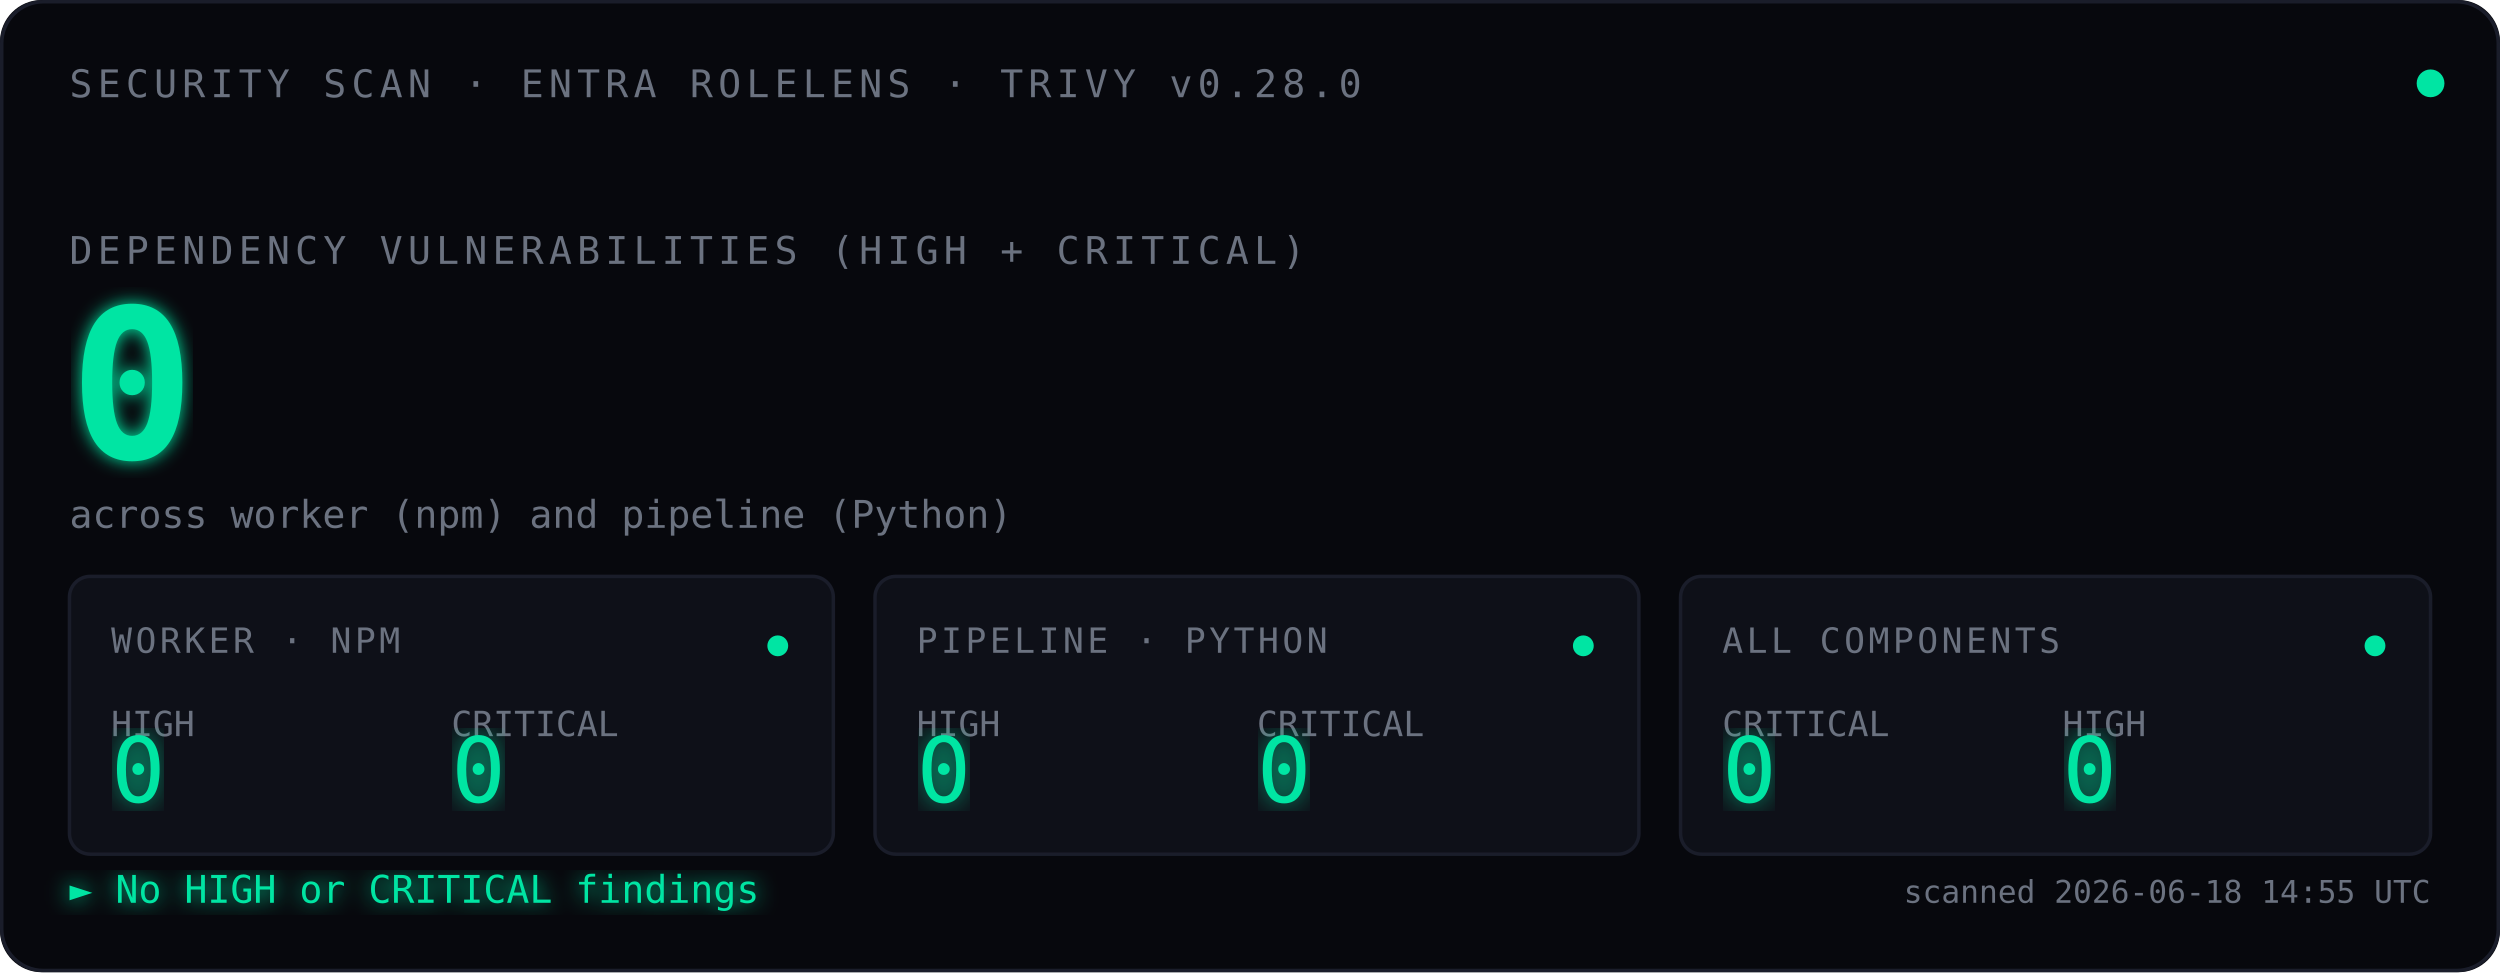
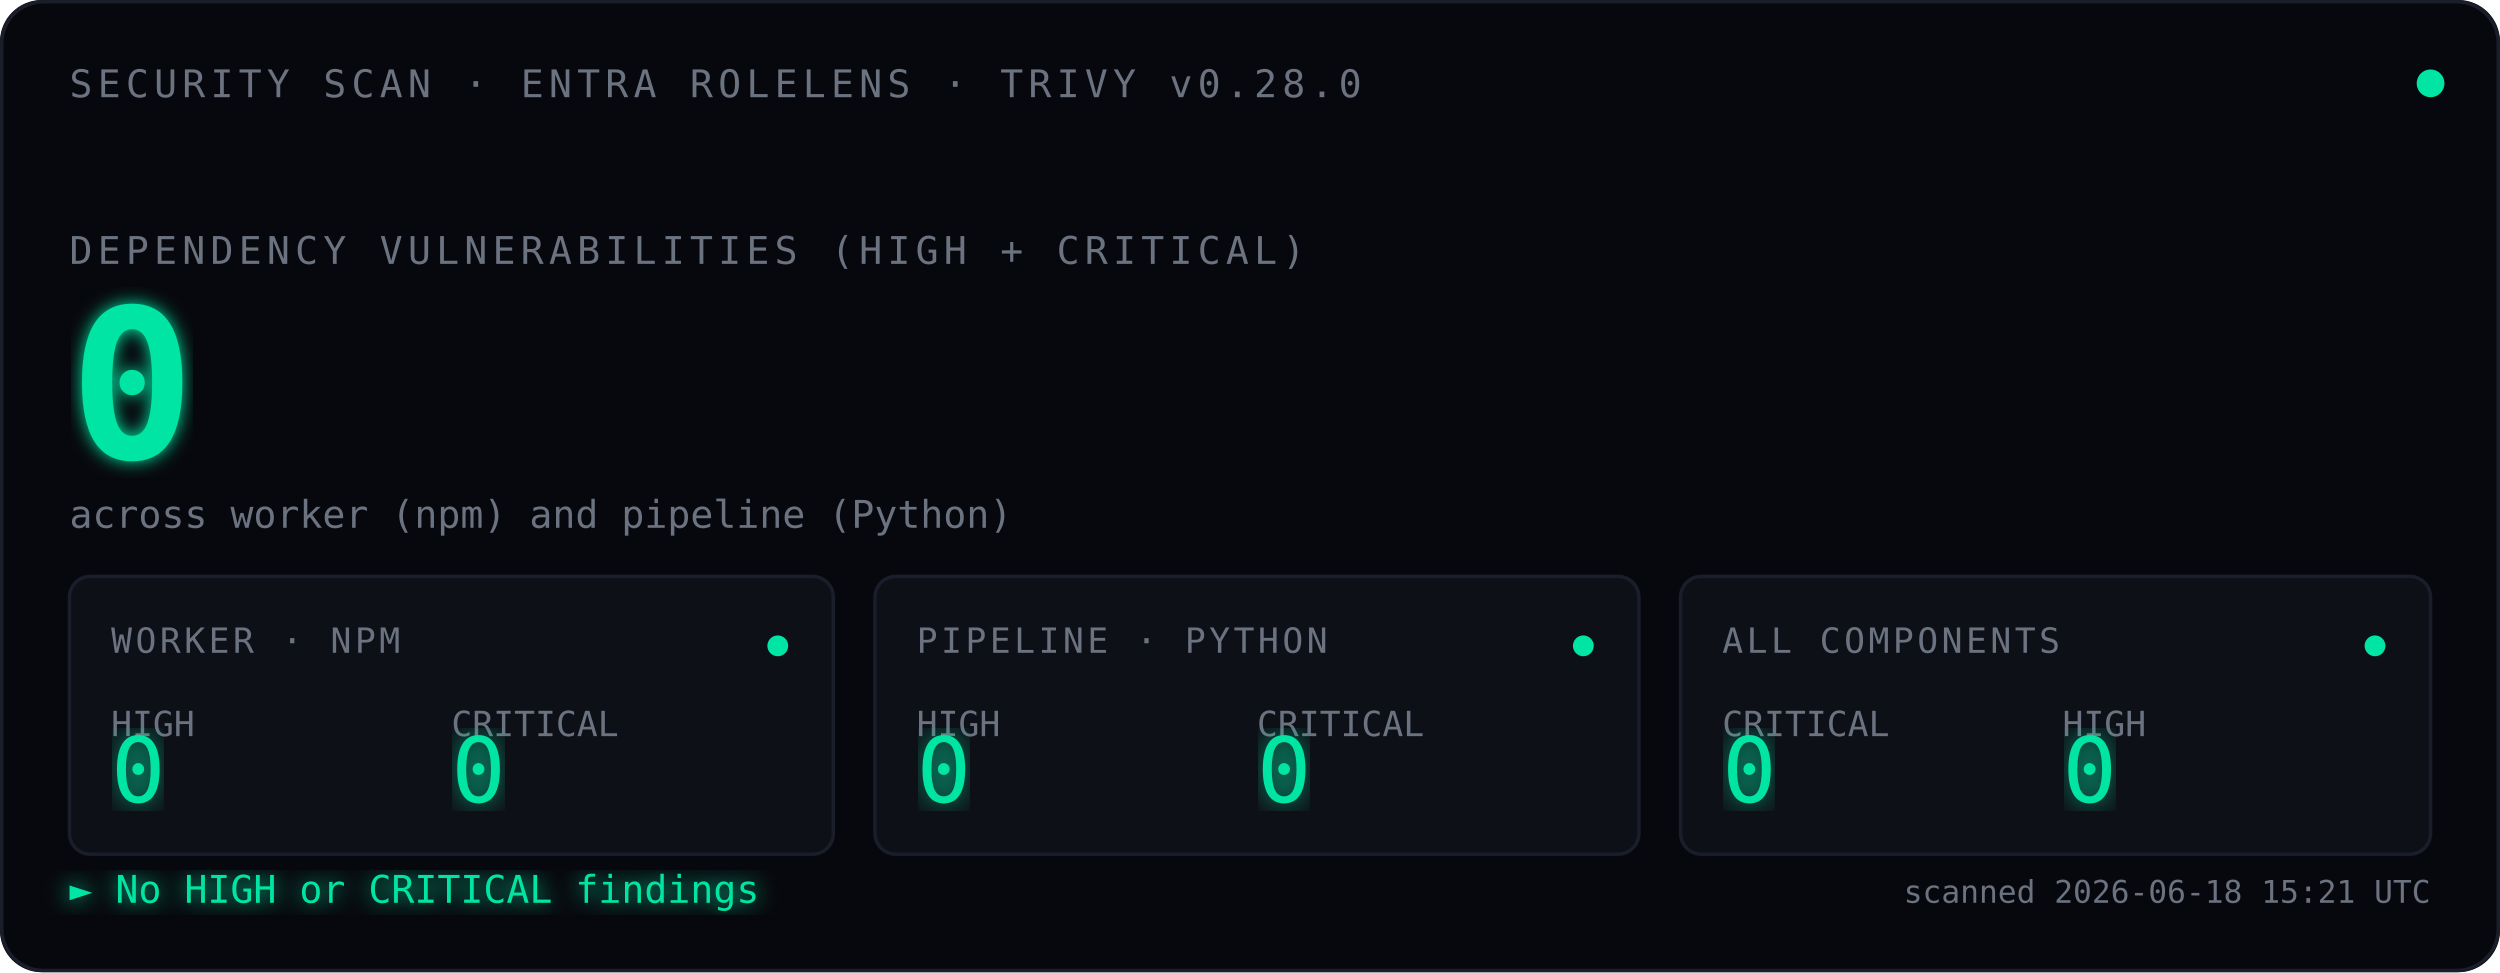
<svg xmlns="http://www.w3.org/2000/svg" viewBox="0 0 720 280" font-family="ui-monospace, 'SF Mono', Menlo, Consolas, monospace">
  <defs>
    <filter id="glow">
      <feGaussianBlur stdDeviation="2.5" result="blur" />
      <feMerge>
        <feMergeNode in="blur" />
        <feMergeNode in="SourceGraphic" />
      </feMerge>
    </filter>
    <filter id="glow-soft">
      <feGaussianBlur stdDeviation="4" result="blur" />
      <feMerge>
        <feMergeNode in="blur" />
        <feMergeNode in="SourceGraphic" />
      </feMerge>
    </filter>
    <filter id="glow-verdict">
      <feGaussianBlur stdDeviation="3" result="blur" />
      <feMerge>
        <feMergeNode in="blur" />
        <feMergeNode in="SourceGraphic" />
      </feMerge>
    </filter>
    <linearGradient id="scan-beam" x1="0" x2="1" y1="0" y2="0">
      <stop offset="0%" stop-color="#00E5A3" stop-opacity="0" />
      <stop offset="40%" stop-color="#00E5A3" stop-opacity="0.08" />
      <stop offset="50%" stop-color="#ffffff" stop-opacity="0.18" />
      <stop offset="60%" stop-color="#00E5A3" stop-opacity="0.08" />
      <stop offset="100%" stop-color="#00E5A3" stop-opacity="0" />
    </linearGradient>
    <clipPath id="tiles-clip">
      <rect x="20" y="166" width="680" height="80" />
    </clipPath>
  </defs>
  <rect width="720" height="280" fill="#07080D" rx="12" />
  <rect x="0.5" y="0.5" width="719" height="279" fill="none" stroke="#1A1D2A" stroke-width="1" rx="12" />
  <text x="20" y="28" font-size="11" fill="#6B7280" letter-spacing="1.5">SECURITY SCAN · ENTRA ROLELENS · TRIVY v0.28.0</text>
  <circle cx="700" cy="24" r="4" fill="#00E5A3">
    <animate attributeName="opacity" values="1;0.35;1" dur="2.4s" repeatCount="indefinite" />
  </circle>
  <text x="20" y="76" font-size="11" fill="#6B7280" letter-spacing="1.5">DEPENDENCY VULNERABILITIES (HIGH + CRITICAL)</text>
  <text x="20" y="132" font-size="60" font-weight="600" fill="#00E5A3" filter="url(#glow)">
    0
    <animate attributeName="opacity" values="0;1" dur="0.7s" fill="freeze" />
  </text>
  <text x="20" y="152" font-size="11" fill="#6B7280">across worker (npm) and pipeline (Python)</text>
  <rect x="-120" y="166" width="120" height="80" fill="url(#scan-beam)" clip-path="url(#tiles-clip)">
    <animate attributeName="x" values="-120;720;-120" dur="3.6s" repeatCount="indefinite" calcMode="linear" />
  </rect>
  <g transform="translate(20,166)">
    <rect width="220" height="80" fill="#0E1018" stroke="#1A1D2A" rx="6" />
    <text x="12" y="22" font-size="10" fill="#6B7280" letter-spacing="1">WORKER · NPM</text>
    <text x="12" y="46" font-size="10" fill="#6B7280">HIGH</text>
    <text x="12" y="65" font-size="26" fill="#00E5A3" font-weight="500" filter="url(#glow-soft)">0</text>
    <text x="110" y="46" font-size="10" fill="#6B7280">CRITICAL</text>
    <text x="110" y="65" font-size="26" fill="#00E5A3" font-weight="500" filter="url(#glow-soft)">0</text>
    <circle cx="204" cy="20" r="3" fill="#00E5A3">
      <animate attributeName="opacity" values="1;0.3;1" dur="2.4s" repeatCount="indefinite" />
    </circle>
  </g>
  <g transform="translate(252,166)">
    <rect width="220" height="80" fill="#0E1018" stroke="#1A1D2A" rx="6" />
    <text x="12" y="22" font-size="10" fill="#6B7280" letter-spacing="1">PIPELINE · PYTHON</text>
    <text x="12" y="46" font-size="10" fill="#6B7280">HIGH</text>
    <text x="12" y="65" font-size="26" fill="#00E5A3" font-weight="500" filter="url(#glow-soft)">0</text>
    <text x="110" y="46" font-size="10" fill="#6B7280">CRITICAL</text>
    <text x="110" y="65" font-size="26" fill="#00E5A3" font-weight="500" filter="url(#glow-soft)">0</text>
    <circle cx="204" cy="20" r="3" fill="#00E5A3">
      <animate attributeName="opacity" values="1;0.3;1" dur="2.4s" begin="0.8s" repeatCount="indefinite" />
    </circle>
  </g>
  <g transform="translate(484,166)">
    <rect width="216" height="80" fill="#0E1018" stroke="#1A1D2A" rx="6" />
    <text x="12" y="22" font-size="10" fill="#6B7280" letter-spacing="1">ALL COMPONENTS</text>
    <text x="12" y="46" font-size="10" fill="#6B7280">CRITICAL</text>
    <text x="12" y="65" font-size="26" fill="#00E5A3" font-weight="500" filter="url(#glow-soft)">0</text>
    <text x="110" y="46" font-size="10" fill="#6B7280">HIGH</text>
    <text x="110" y="65" font-size="26" fill="#00E5A3" font-weight="500" filter="url(#glow-soft)">0</text>
    <circle cx="200" cy="20" r="3" fill="#00E5A3">
      <animate attributeName="opacity" values="1;0.3;1" dur="2.4s" begin="1.6s" repeatCount="indefinite" />
    </circle>
  </g>
  <text x="20" y="260" font-size="11" fill="#00E5A3" filter="url(#glow-verdict)">► No HIGH or CRITICAL findings</text>
-   <text x="700" y="260" font-size="9" fill="#6B7280" text-anchor="end">scanned 2026-06-18 14:55 UTC</text>
+   <text x="700" y="260" font-size="9" fill="#6B7280" text-anchor="end">scanned 2026-06-18 15:21 UTC</text>
</svg>
